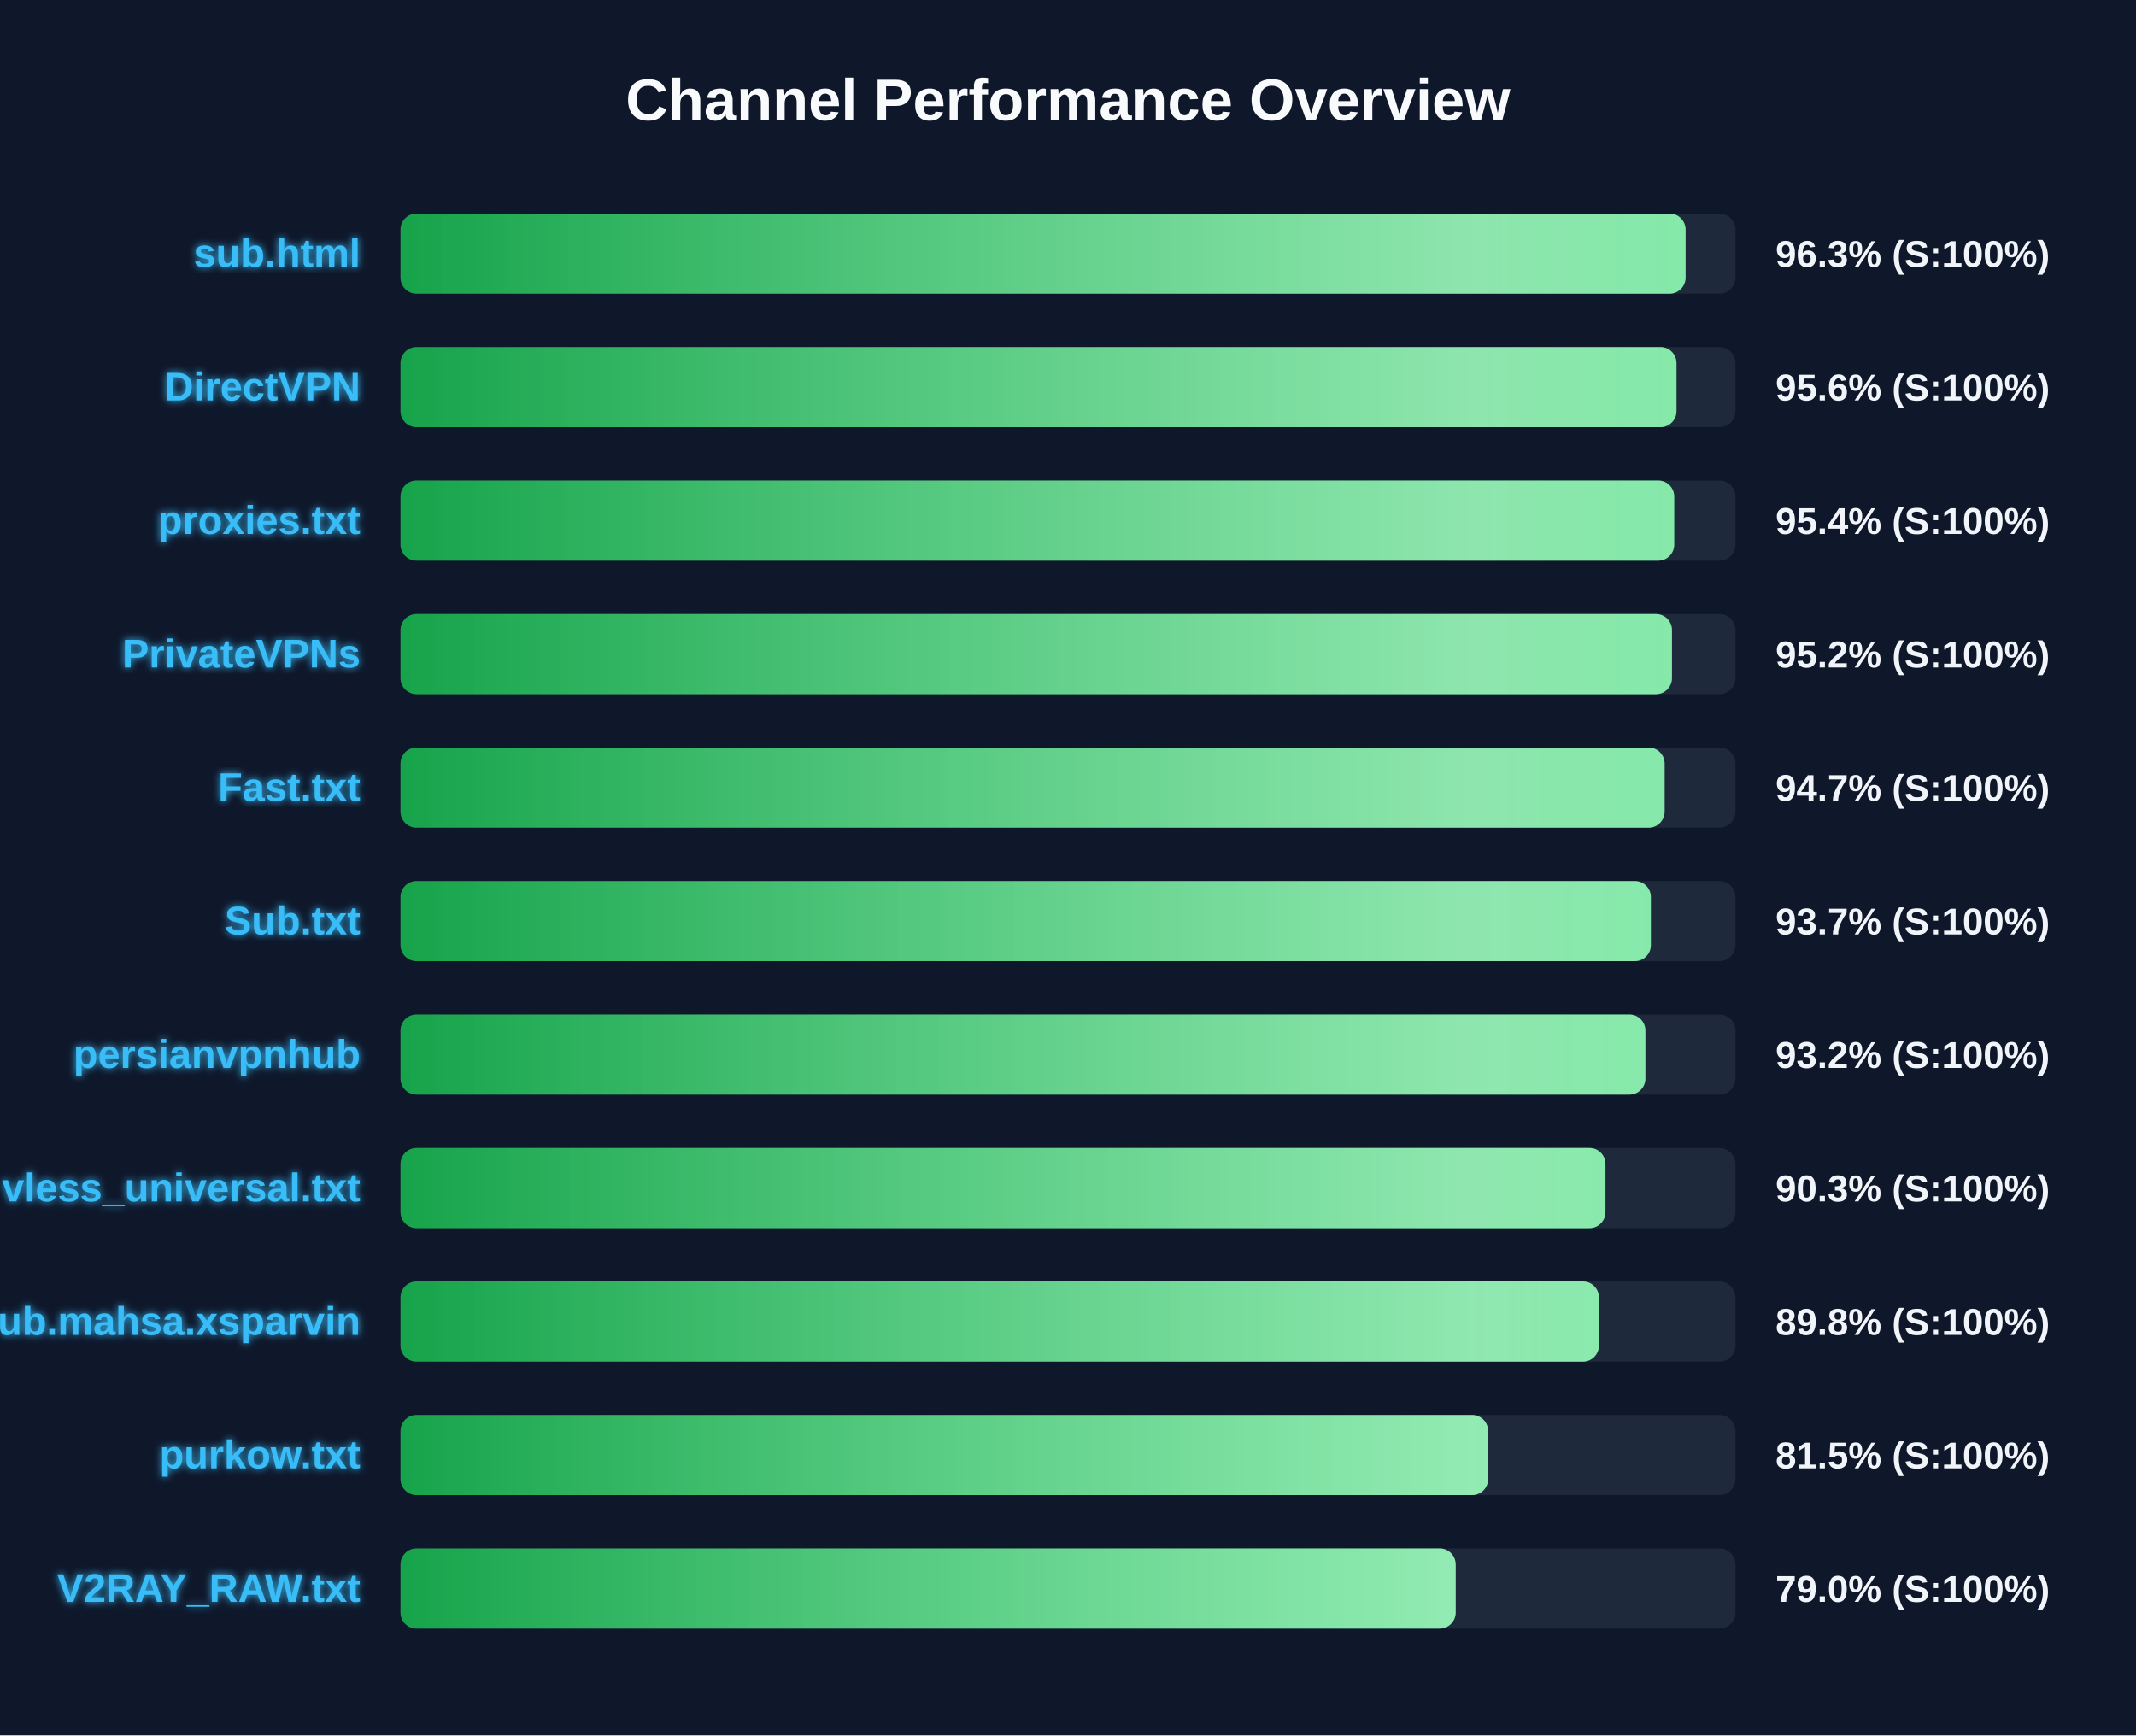
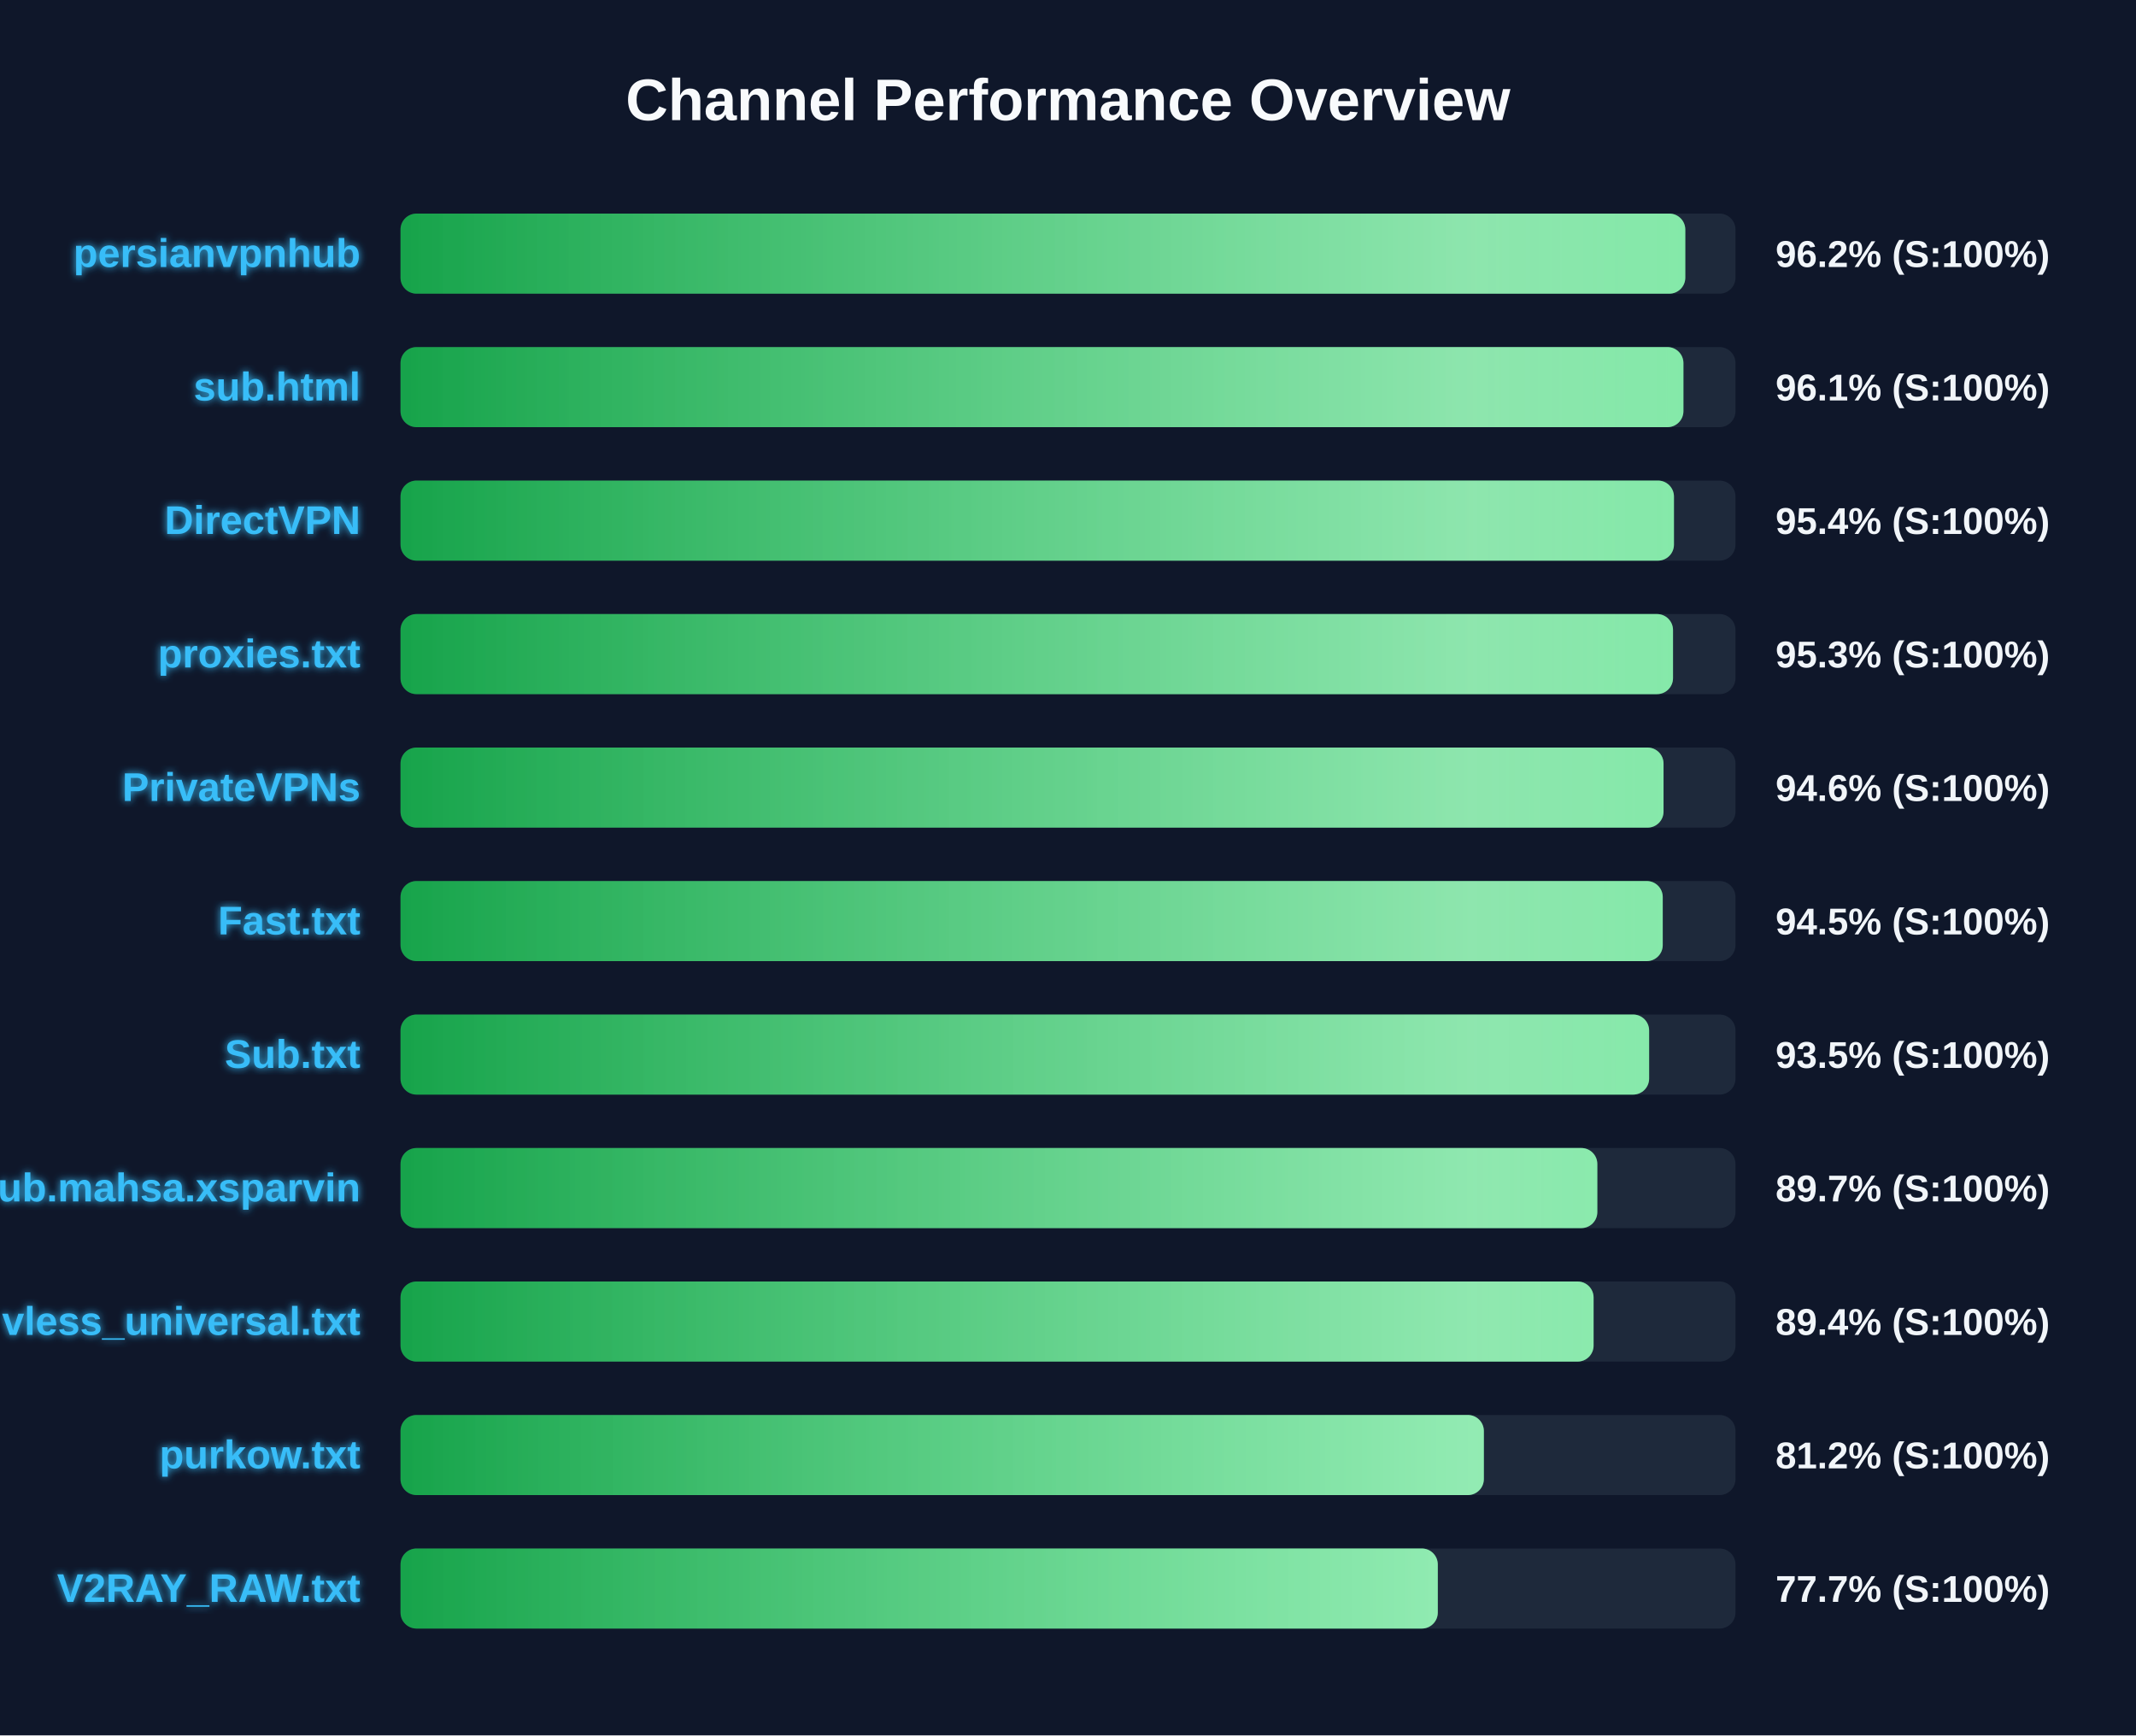
<svg xmlns="http://www.w3.org/2000/svg" width="800" height="650" version="1.1">
  <defs>
    <linearGradient id="grad-green" x1="0%" y1="0%" x2="100%" y2="0%">
      <stop offset="0%" stop-color="#16a34a" />
      <stop offset="100%" stop-color="#4ade80" />
    </linearGradient>
    <linearGradient id="grad-yellow" x1="0%" y1="0%" x2="100%" y2="0%">
      <stop offset="0%" stop-color="#ca8a04" />
      <stop offset="100%" stop-color="#fde047" />
    </linearGradient>
    <linearGradient id="grad-red" x1="0%" y1="0%" x2="100%" y2="0%">
      <stop offset="0%" stop-color="#dc2626" />
      <stop offset="100%" stop-color="#f87171" />
    </linearGradient>
    <linearGradient id="shimmer" x1="0%" y1="0%" x2="100%" y2="0%">
      <stop offset="0%" stop-color="rgba(255,255,255,0)" />
      <stop offset="50%" stop-color="rgba(255,255,255,0.4)" />
      <stop offset="100%" stop-color="rgba(255,255,255,0)" />
    </linearGradient>
    <filter id="glow" x="-20%" y="-20%" width="140%" height="140%">
      <feGaussianBlur stdDeviation="1.5" result="blur" />
      <feComposite in="SourceGraphic" in2="blur" operator="over" />
    </filter>
  </defs>
  <style>
        .bg-rect { fill: #0f172a; }
        .title { font: bold 22px 'Segoe UI', Arial, sans-serif; fill: #f8fafc; }
        .row { font: bold 15px 'Segoe UI', Arial, sans-serif; fill: #38bdf8; filter: url(#glow); }
        .score { font: bold 14px 'Segoe UI', Arial, sans-serif; fill: #f1f5f9; }
        @keyframes shimmer-anim {
            0% { transform: translateX(-100%); }
            100% { transform: translateX(200%); }
        }
        .shimmer-rect {
            animation: shimmer-anim 2.5s infinite linear;
        }
    </style>
  <rect width="100%" height="100%" class="bg-rect" />
  <text x="400" y="45" text-anchor="middle" class="title">Channel Performance Overview</text>
  <rect x="150" y="80" width="500" height="30" fill="#1e293b" rx="6" />
  <clipPath id="clip-0">
-     <rect x="150" y="80" width="481.3" height="30" rx="6" />
+     <rect x="150" y="80" width="481.2" height="30" rx="6" />
  </clipPath>
-   <rect x="150" y="80" width="481.3" height="30" fill="url(#grad-green)" rx="6" />
+   <rect x="150" y="80" width="481.2" height="30" fill="url(#grad-green)" rx="6" />
  <g clip-path="url(#clip-0)">
    <rect x="150" y="80" width="100%" height="30" fill="url(#shimmer)" class="shimmer-rect" />
  </g>
-   <text x="135" y="100" text-anchor="end" class="row">sub.html</text>
-   <text x="665" y="100" text-anchor="start" class="score">96.3% (S:100%)</text>
+   <text x="135" y="100" text-anchor="end" class="row">persianvpnhub</text>
+   <text x="665" y="100" text-anchor="start" class="score">96.2% (S:100%)</text>
  <rect x="150" y="130" width="500" height="30" fill="#1e293b" rx="6" />
  <clipPath id="clip-1">
-     <rect x="150" y="130" width="477.9" height="30" rx="6" />
+     <rect x="150" y="130" width="480.5" height="30" rx="6" />
  </clipPath>
-   <rect x="150" y="130" width="477.9" height="30" fill="url(#grad-green)" rx="6" />
+   <rect x="150" y="130" width="480.5" height="30" fill="url(#grad-green)" rx="6" />
  <g clip-path="url(#clip-1)">
    <rect x="150" y="130" width="100%" height="30" fill="url(#shimmer)" class="shimmer-rect" />
  </g>
-   <text x="135" y="150" text-anchor="end" class="row">DirectVPN</text>
-   <text x="665" y="150" text-anchor="start" class="score">95.6% (S:100%)</text>
+   <text x="135" y="150" text-anchor="end" class="row">sub.html</text>
+   <text x="665" y="150" text-anchor="start" class="score">96.1% (S:100%)</text>
  <rect x="150" y="180" width="500" height="30" fill="#1e293b" rx="6" />
  <clipPath id="clip-2">
-     <rect x="150" y="180" width="477.05" height="30" rx="6" />
+     <rect x="150" y="180" width="476.95" height="30" rx="6" />
  </clipPath>
-   <rect x="150" y="180" width="477.05" height="30" fill="url(#grad-green)" rx="6" />
+   <rect x="150" y="180" width="476.95" height="30" fill="url(#grad-green)" rx="6" />
  <g clip-path="url(#clip-2)">
    <rect x="150" y="180" width="100%" height="30" fill="url(#shimmer)" class="shimmer-rect" />
  </g>
-   <text x="135" y="200" text-anchor="end" class="row">proxies.txt</text>
+   <text x="135" y="200" text-anchor="end" class="row">DirectVPN</text>
  <text x="665" y="200" text-anchor="start" class="score">95.4% (S:100%)</text>
  <rect x="150" y="230" width="500" height="30" fill="#1e293b" rx="6" />
  <clipPath id="clip-3">
-     <rect x="150" y="230" width="476.2" height="30" rx="6" />
+     <rect x="150" y="230" width="476.6" height="30" rx="6" />
  </clipPath>
-   <rect x="150" y="230" width="476.2" height="30" fill="url(#grad-green)" rx="6" />
+   <rect x="150" y="230" width="476.6" height="30" fill="url(#grad-green)" rx="6" />
  <g clip-path="url(#clip-3)">
    <rect x="150" y="230" width="100%" height="30" fill="url(#shimmer)" class="shimmer-rect" />
  </g>
-   <text x="135" y="250" text-anchor="end" class="row">PrivateVPNs</text>
-   <text x="665" y="250" text-anchor="start" class="score">95.2% (S:100%)</text>
+   <text x="135" y="250" text-anchor="end" class="row">proxies.txt</text>
+   <text x="665" y="250" text-anchor="start" class="score">95.3% (S:100%)</text>
  <rect x="150" y="280" width="500" height="30" fill="#1e293b" rx="6" />
  <clipPath id="clip-4">
-     <rect x="150" y="280" width="473.45" height="30" rx="6" />
+     <rect x="150" y="280" width="473.05" height="30" rx="6" />
  </clipPath>
-   <rect x="150" y="280" width="473.45" height="30" fill="url(#grad-green)" rx="6" />
+   <rect x="150" y="280" width="473.05" height="30" fill="url(#grad-green)" rx="6" />
  <g clip-path="url(#clip-4)">
    <rect x="150" y="280" width="100%" height="30" fill="url(#shimmer)" class="shimmer-rect" />
  </g>
-   <text x="135" y="300" text-anchor="end" class="row">Fast.txt</text>
-   <text x="665" y="300" text-anchor="start" class="score">94.7% (S:100%)</text>
+   <text x="135" y="300" text-anchor="end" class="row">PrivateVPNs</text>
+   <text x="665" y="300" text-anchor="start" class="score">94.6% (S:100%)</text>
  <rect x="150" y="330" width="500" height="30" fill="#1e293b" rx="6" />
  <clipPath id="clip-5">
-     <rect x="150" y="330" width="468.3" height="30" rx="6" />
+     <rect x="150" y="330" width="472.75" height="30" rx="6" />
  </clipPath>
-   <rect x="150" y="330" width="468.3" height="30" fill="url(#grad-green)" rx="6" />
+   <rect x="150" y="330" width="472.75" height="30" fill="url(#grad-green)" rx="6" />
  <g clip-path="url(#clip-5)">
    <rect x="150" y="330" width="100%" height="30" fill="url(#shimmer)" class="shimmer-rect" />
  </g>
-   <text x="135" y="350" text-anchor="end" class="row">Sub.txt</text>
-   <text x="665" y="350" text-anchor="start" class="score">93.7% (S:100%)</text>
+   <text x="135" y="350" text-anchor="end" class="row">Fast.txt</text>
+   <text x="665" y="350" text-anchor="start" class="score">94.5% (S:100%)</text>
  <rect x="150" y="380" width="500" height="30" fill="#1e293b" rx="6" />
  <clipPath id="clip-6">
-     <rect x="150" y="380" width="466.25" height="30" rx="6" />
+     <rect x="150" y="380" width="467.65" height="30" rx="6" />
  </clipPath>
-   <rect x="150" y="380" width="466.25" height="30" fill="url(#grad-green)" rx="6" />
+   <rect x="150" y="380" width="467.65" height="30" fill="url(#grad-green)" rx="6" />
  <g clip-path="url(#clip-6)">
    <rect x="150" y="380" width="100%" height="30" fill="url(#shimmer)" class="shimmer-rect" />
  </g>
-   <text x="135" y="400" text-anchor="end" class="row">persianvpnhub</text>
-   <text x="665" y="400" text-anchor="start" class="score">93.2% (S:100%)</text>
+   <text x="135" y="400" text-anchor="end" class="row">Sub.txt</text>
+   <text x="665" y="400" text-anchor="start" class="score">93.5% (S:100%)</text>
  <rect x="150" y="430" width="500" height="30" fill="#1e293b" rx="6" />
  <clipPath id="clip-7">
-     <rect x="150" y="430" width="451.3" height="30" rx="6" />
+     <rect x="150" y="430" width="448.25" height="30" rx="6" />
  </clipPath>
-   <rect x="150" y="430" width="451.3" height="30" fill="url(#grad-green)" rx="6" />
+   <rect x="150" y="430" width="448.25" height="30" fill="url(#grad-green)" rx="6" />
  <g clip-path="url(#clip-7)">
    <rect x="150" y="430" width="100%" height="30" fill="url(#shimmer)" class="shimmer-rect" />
  </g>
-   <text x="135" y="450" text-anchor="end" class="row">vless_universal.txt</text>
-   <text x="665" y="450" text-anchor="start" class="score">90.3% (S:100%)</text>
+   <text x="135" y="450" text-anchor="end" class="row">Sub.mahsa.xsparvin</text>
+   <text x="665" y="450" text-anchor="start" class="score">89.7% (S:100%)</text>
  <rect x="150" y="480" width="500" height="30" fill="#1e293b" rx="6" />
  <clipPath id="clip-8">
-     <rect x="150" y="480" width="448.85" height="30" rx="6" />
+     <rect x="150" y="480" width="446.85" height="30" rx="6" />
  </clipPath>
-   <rect x="150" y="480" width="448.85" height="30" fill="url(#grad-green)" rx="6" />
+   <rect x="150" y="480" width="446.85" height="30" fill="url(#grad-green)" rx="6" />
  <g clip-path="url(#clip-8)">
    <rect x="150" y="480" width="100%" height="30" fill="url(#shimmer)" class="shimmer-rect" />
  </g>
-   <text x="135" y="500" text-anchor="end" class="row">Sub.mahsa.xsparvin</text>
-   <text x="665" y="500" text-anchor="start" class="score">89.8% (S:100%)</text>
+   <text x="135" y="500" text-anchor="end" class="row">vless_universal.txt</text>
+   <text x="665" y="500" text-anchor="start" class="score">89.4% (S:100%)</text>
  <rect x="150" y="530" width="500" height="30" fill="#1e293b" rx="6" />
  <clipPath id="clip-9">
-     <rect x="150" y="530" width="407.35" height="30" rx="6" />
+     <rect x="150" y="530" width="405.75" height="30" rx="6" />
  </clipPath>
-   <rect x="150" y="530" width="407.35" height="30" fill="url(#grad-green)" rx="6" />
+   <rect x="150" y="530" width="405.75" height="30" fill="url(#grad-green)" rx="6" />
  <g clip-path="url(#clip-9)">
    <rect x="150" y="530" width="100%" height="30" fill="url(#shimmer)" class="shimmer-rect" />
  </g>
  <text x="135" y="550" text-anchor="end" class="row">purkow.txt</text>
-   <text x="665" y="550" text-anchor="start" class="score">81.5% (S:100%)</text>
+   <text x="665" y="550" text-anchor="start" class="score">81.2% (S:100%)</text>
  <rect x="150" y="580" width="500" height="30" fill="#1e293b" rx="6" />
  <clipPath id="clip-10">
-     <rect x="150" y="580" width="395.2" height="30" rx="6" />
+     <rect x="150" y="580" width="388.5" height="30" rx="6" />
  </clipPath>
-   <rect x="150" y="580" width="395.2" height="30" fill="url(#grad-green)" rx="6" />
+   <rect x="150" y="580" width="388.5" height="30" fill="url(#grad-green)" rx="6" />
  <g clip-path="url(#clip-10)">
    <rect x="150" y="580" width="100%" height="30" fill="url(#shimmer)" class="shimmer-rect" />
  </g>
  <text x="135" y="600" text-anchor="end" class="row">V2RAY_RAW.txt</text>
-   <text x="665" y="600" text-anchor="start" class="score">79.0% (S:100%)</text>
+   <text x="665" y="600" text-anchor="start" class="score">77.7% (S:100%)</text>
</svg>
